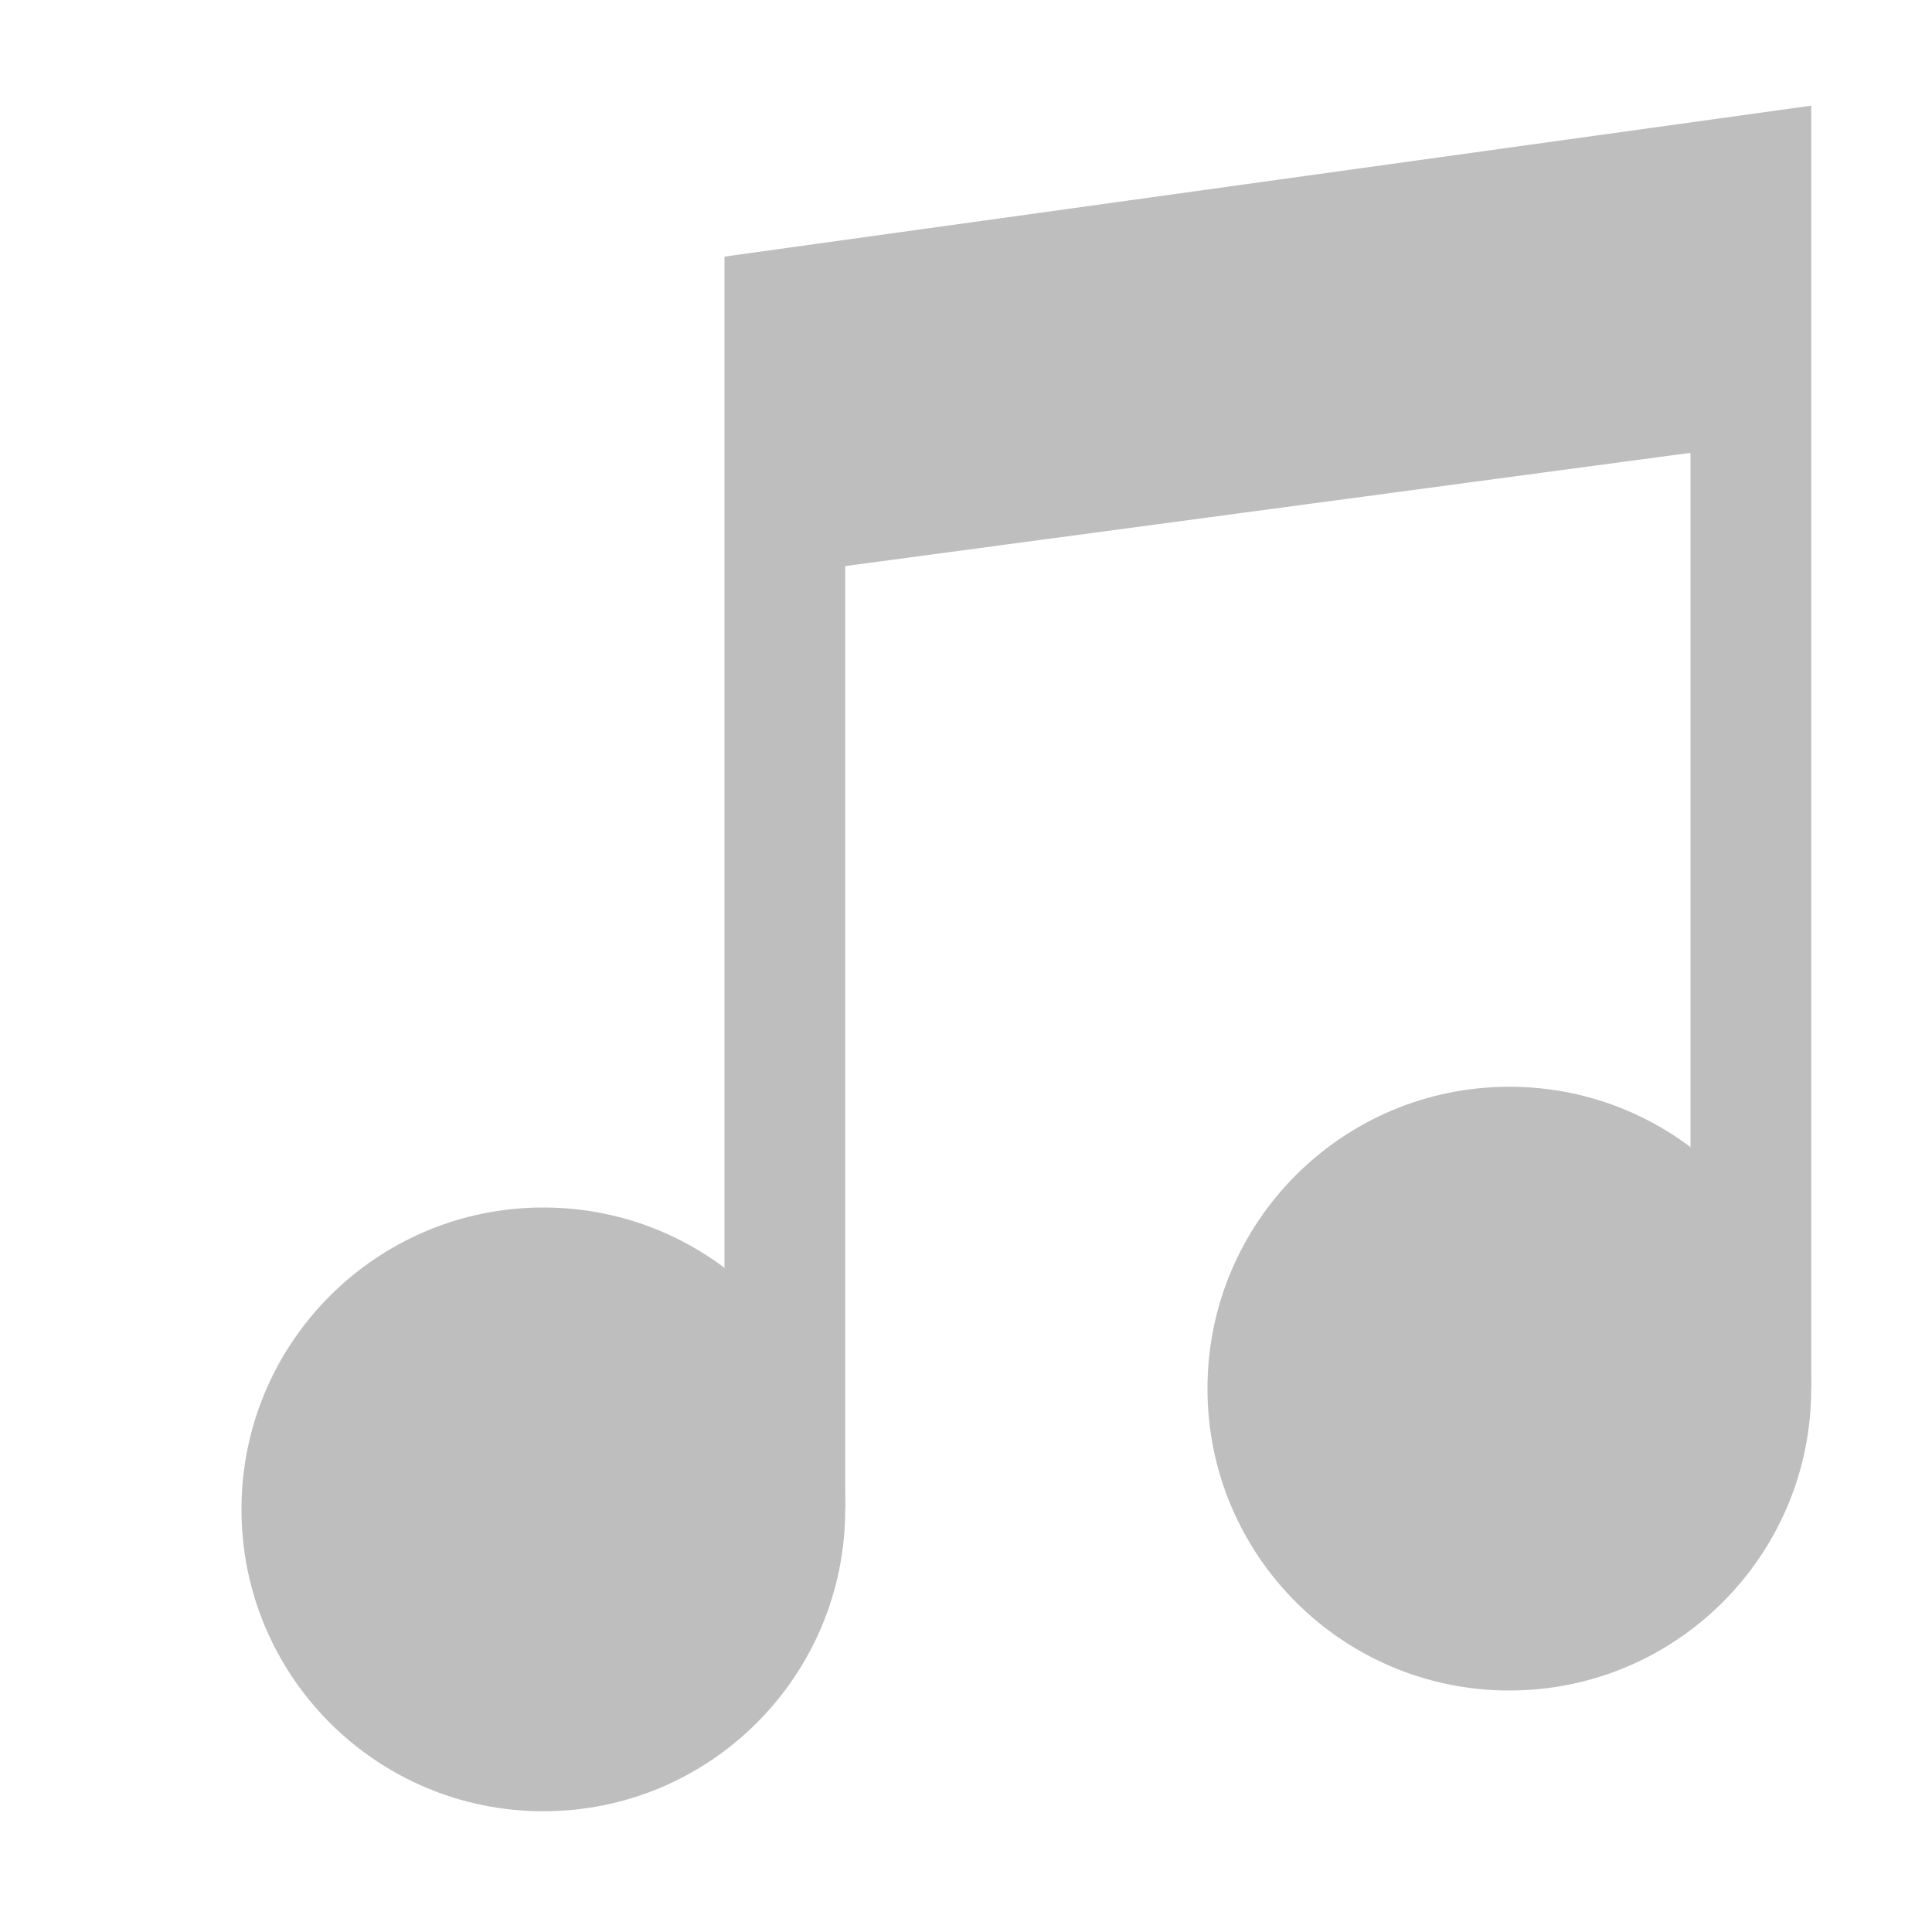
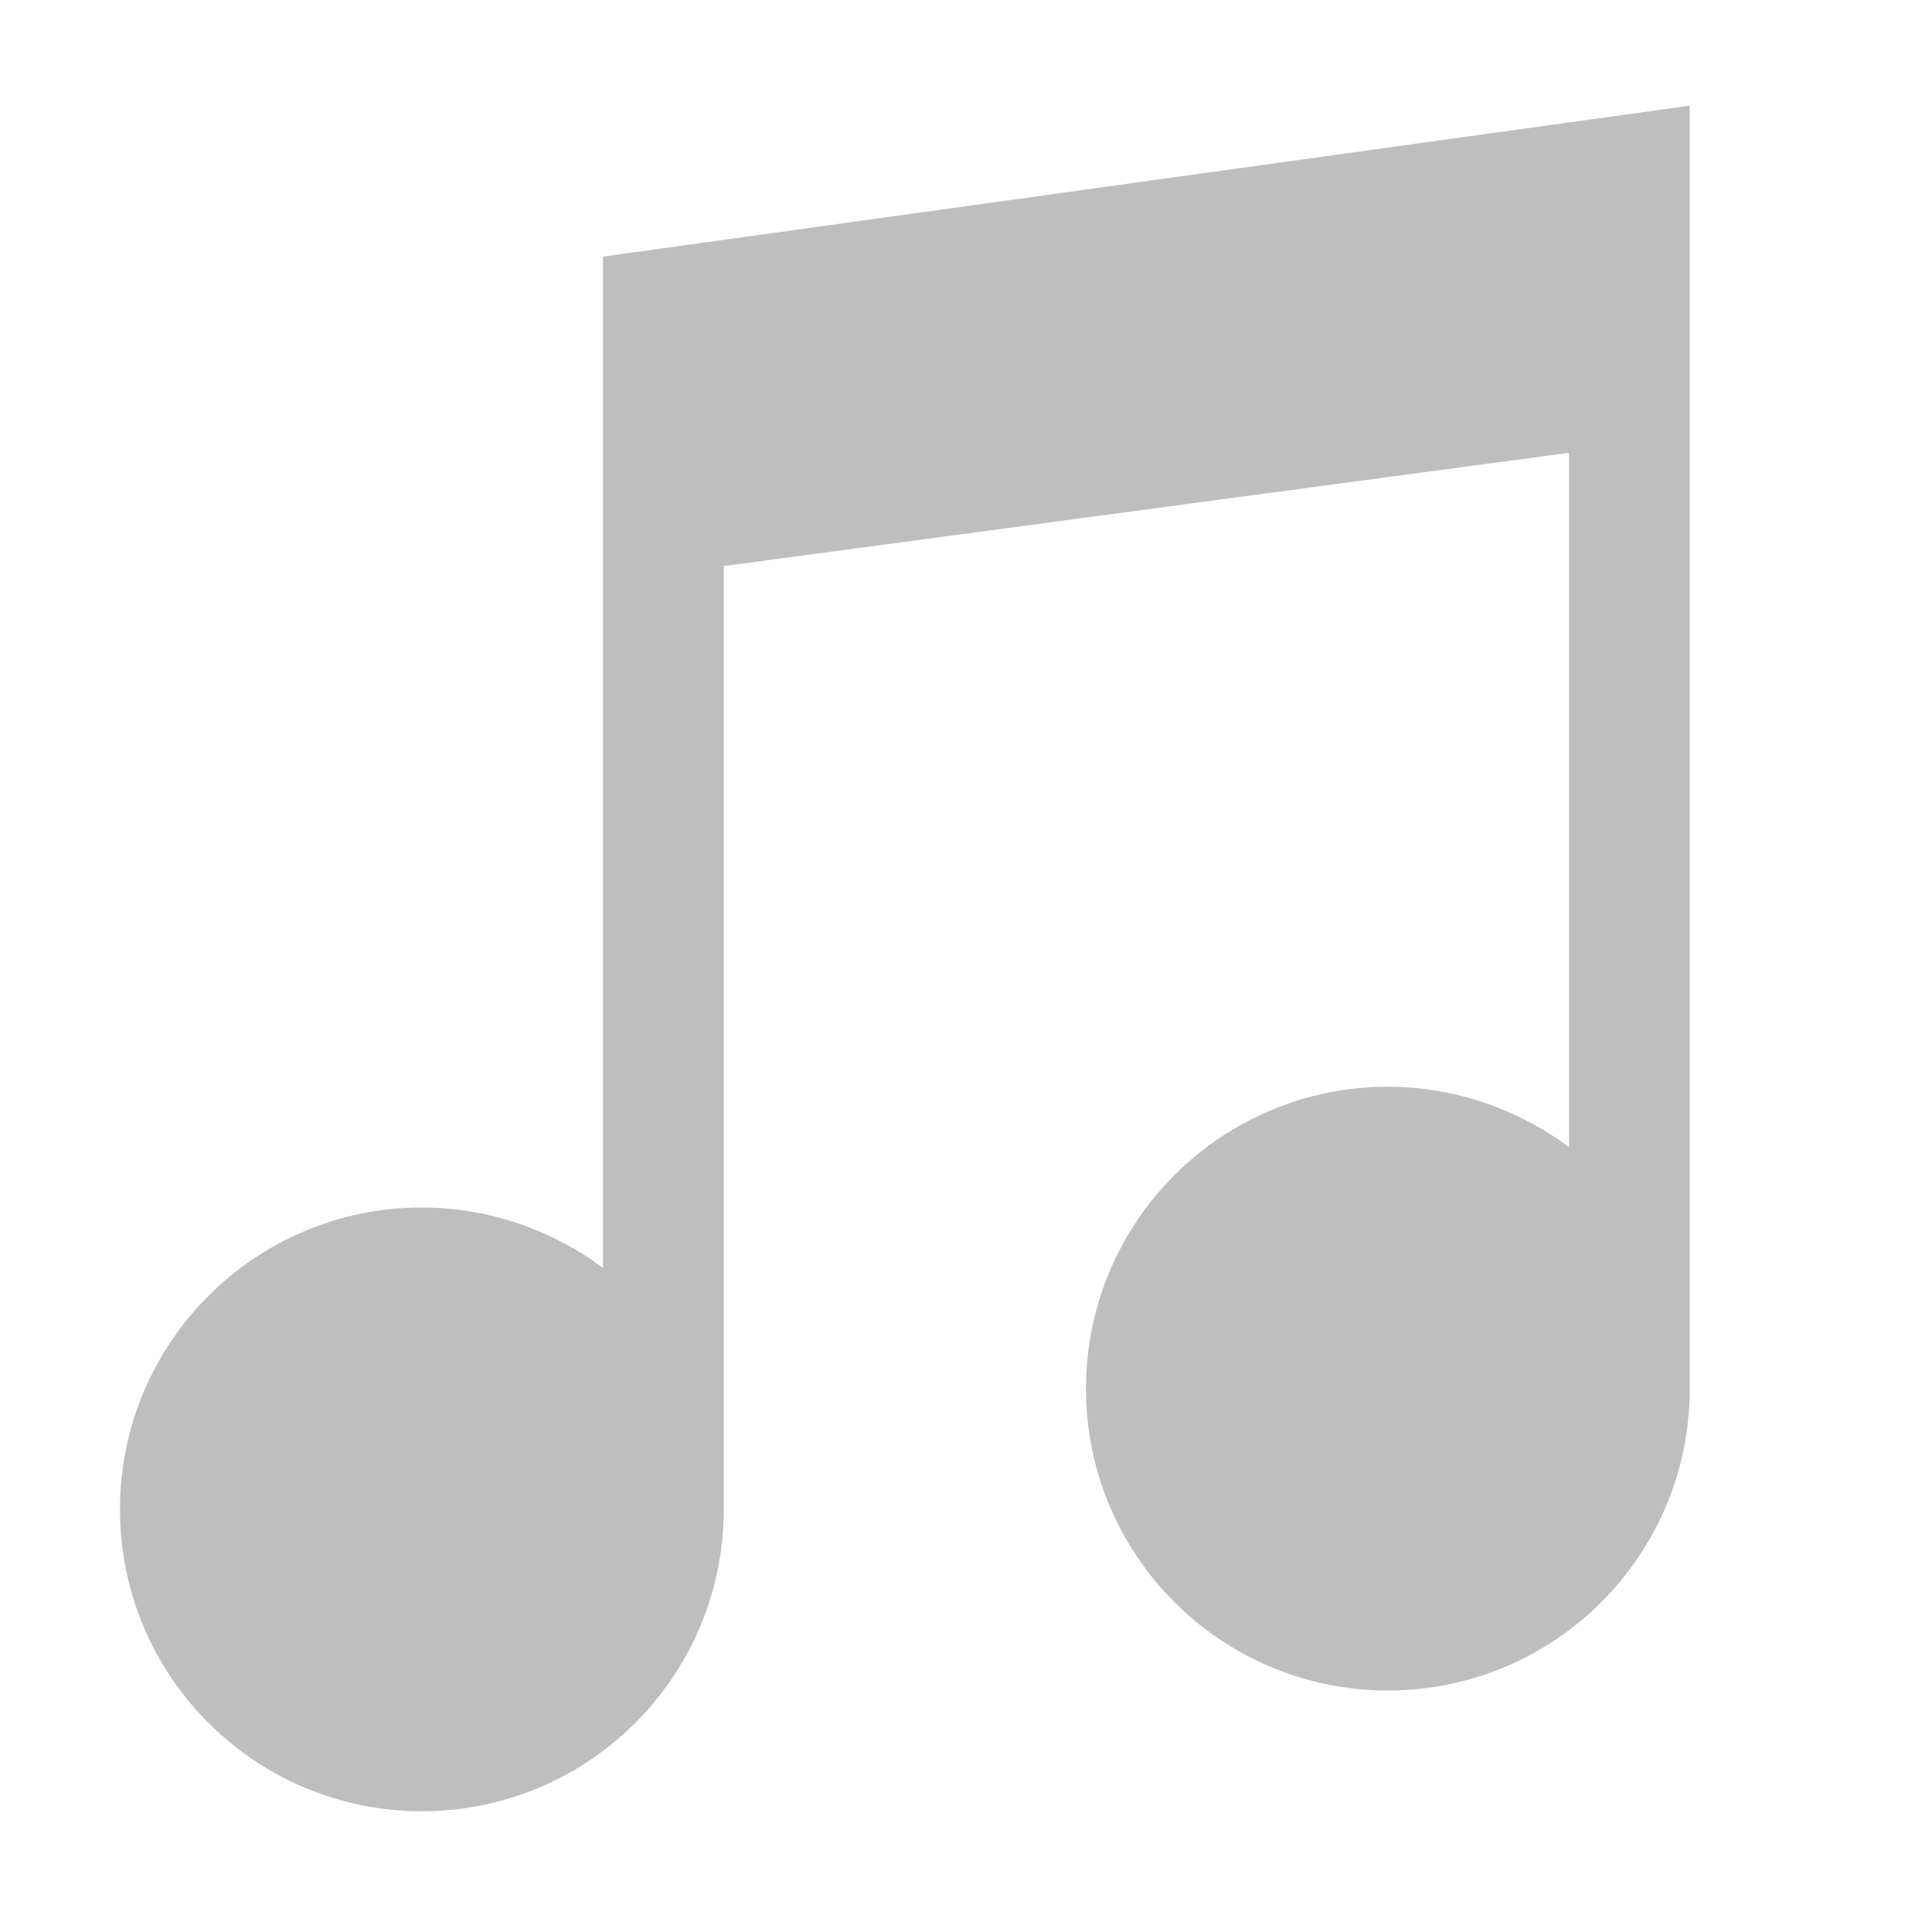
<svg xmlns="http://www.w3.org/2000/svg" xmlns:ns1="http://www.openswatchbook.org/uri/2009/osb" height="16" id="svg7384" style="enable-background:new" version="1.1" width="16">
  <defs id="defs7386">
    <linearGradient id="linearGradient5606" ns1:paint="solid">
      <stop id="stop5608" offset="0" style="stop-color:#000000;stop-opacity:1;" />
    </linearGradient>
    <filter color-interpolation-filters="sRGB" id="filter7554">
      <feBlend id="feBlend7556" in2="BackgroundImage" mode="darken" />
    </filter>
  </defs>
-   <g id="layer9" style="display:inline" transform="translate(-800.0062,159)" />
-   <g id="layer10" style="display:inline;filter:url(#filter7554)" transform="translate(-800.0062,159)" />
-   <g id="layer1" style="display:inline" transform="translate(-559.006,-458)" />
-   <g id="layer14" style="display:inline" transform="translate(-800.0062,159)" />
-   <g id="layer15" style="display:inline" transform="translate(-800.0062,159)">
-     <g id="g6524" transform="translate(-0.9940045,20)">
-       <path d="m 805.5,-169 c -1.381,0 -2.5,1.119 -2.5,2.5 0,1.381 1.119,2.5 2.5,2.5 1.381,0 2.5,-1.119 2.5,-2.5 0,-1.381 -1.119,-2.5 -2.5,-2.5 z" id="path6526" style="color:#bebebe;fill:#bebebe;fill-opacity:1;fill-rule:nonzero;stroke:none;stroke-width:4;marker:none;visibility:visible;display:inline;overflow:visible;enable-background:accumulate" />
-       <path d="m 487,85.125 0,10.375 1,0 -3e-5,-7.812 7,-0.938 3e-5,7.75 1,0 0,-10.625 z" id="path6528" style="font-size:medium;font-style:normal;font-variant:normal;font-weight:normal;font-stretch:normal;text-indent:0;text-align:start;text-decoration:none;line-height:normal;letter-spacing:normal;word-spacing:normal;text-transform:none;direction:ltr;block-progression:tb;writing-mode:lr-tb;text-anchor:start;baseline-shift:baseline;color:#000000;fill:#bebebe;fill-opacity:1;stroke:none;stroke-width:2;marker:none;visibility:visible;display:inline;overflow:visible;enable-background:accumulate;font-family:Sans;-inkscape-font-specification:Sans" transform="translate(320.0002,-262)" />
-       <path d="m 813.5,-170 c -1.381,0 -2.5,1.119 -2.5,2.5 0,1.381 1.119,2.5 2.5,2.5 1.381,0 2.5,-1.119 2.5,-2.5 0,-1.381 -1.119,-2.5 -2.5,-2.5 z" id="path6530" style="color:#bebebe;fill:#bebebe;fill-opacity:1;fill-rule:nonzero;stroke:none;stroke-width:4;marker:none;visibility:visible;display:inline;overflow:visible;enable-background:accumulate" />
+   <g id="layer9" style="display:inline" transform="translate(-801.0062,159)" />
+   <g id="layer10" style="display:inline;filter:url(#filter7554)" transform="translate(-801.0062,159)" />
+   <g id="layer1" style="display:inline" transform="translate(-560.006,-458)" />
+   <g id="layer14" style="display:inline" transform="translate(-801.0062,159)" />
+   <g id="layer15" style="display:inline" transform="translate(-801.0062,159)">
+     <g id="g6524" transform="translate(0.00599553,20)">
+       <path d="m 814.994,-178.125 -9,1.25 0,8.375 c -0.416,-0.31 -0.941,-0.5 -1.5,-0.5 -1.381,0 -2.5,1.119 -2.5,2.5 0,1.381 1.119,2.5 2.5,2.5 1.381,0 2.5,-1.119 2.5,-2.5 l 0,-7.812 7,-0.938 0,5.75 c -0.416,-0.31 -0.941,-0.5 -1.5,-0.5 -1.381,0 -2.5,1.119 -2.5,2.5 0,1.381 1.119,2.5 2.5,2.5 1.381,0 2.5,-1.119 2.5,-2.5 l 0,-10.625 z" id="path6526" style="color:#bebebe;fill:#bebebe;fill-opacity:1;fill-rule:nonzero;stroke:none;stroke-width:4;marker:none;visibility:visible;display:inline;overflow:visible;enable-background:accumulate" />
    </g>
  </g>
-   <g id="g71291" style="display:inline" transform="translate(-800.0062,159)" />
-   <g id="layer2" style="display:inline" transform="translate(-559.006,-308)" />
-   <g id="g6058" style="display:inline" transform="translate(-559.006,-308)" />
-   <g id="layer12" style="display:inline" transform="translate(-800.0062,159)" />
+   <g id="g71291" style="display:inline" transform="translate(-801.0062,159)" />
+   <g id="layer2" style="display:inline" transform="translate(-560.006,-308)" />
+   <g id="g6058" style="display:inline" transform="translate(-560.006,-308)" />
+   <g id="layer12" style="display:inline" transform="translate(-801.0062,159)" />
</svg>
